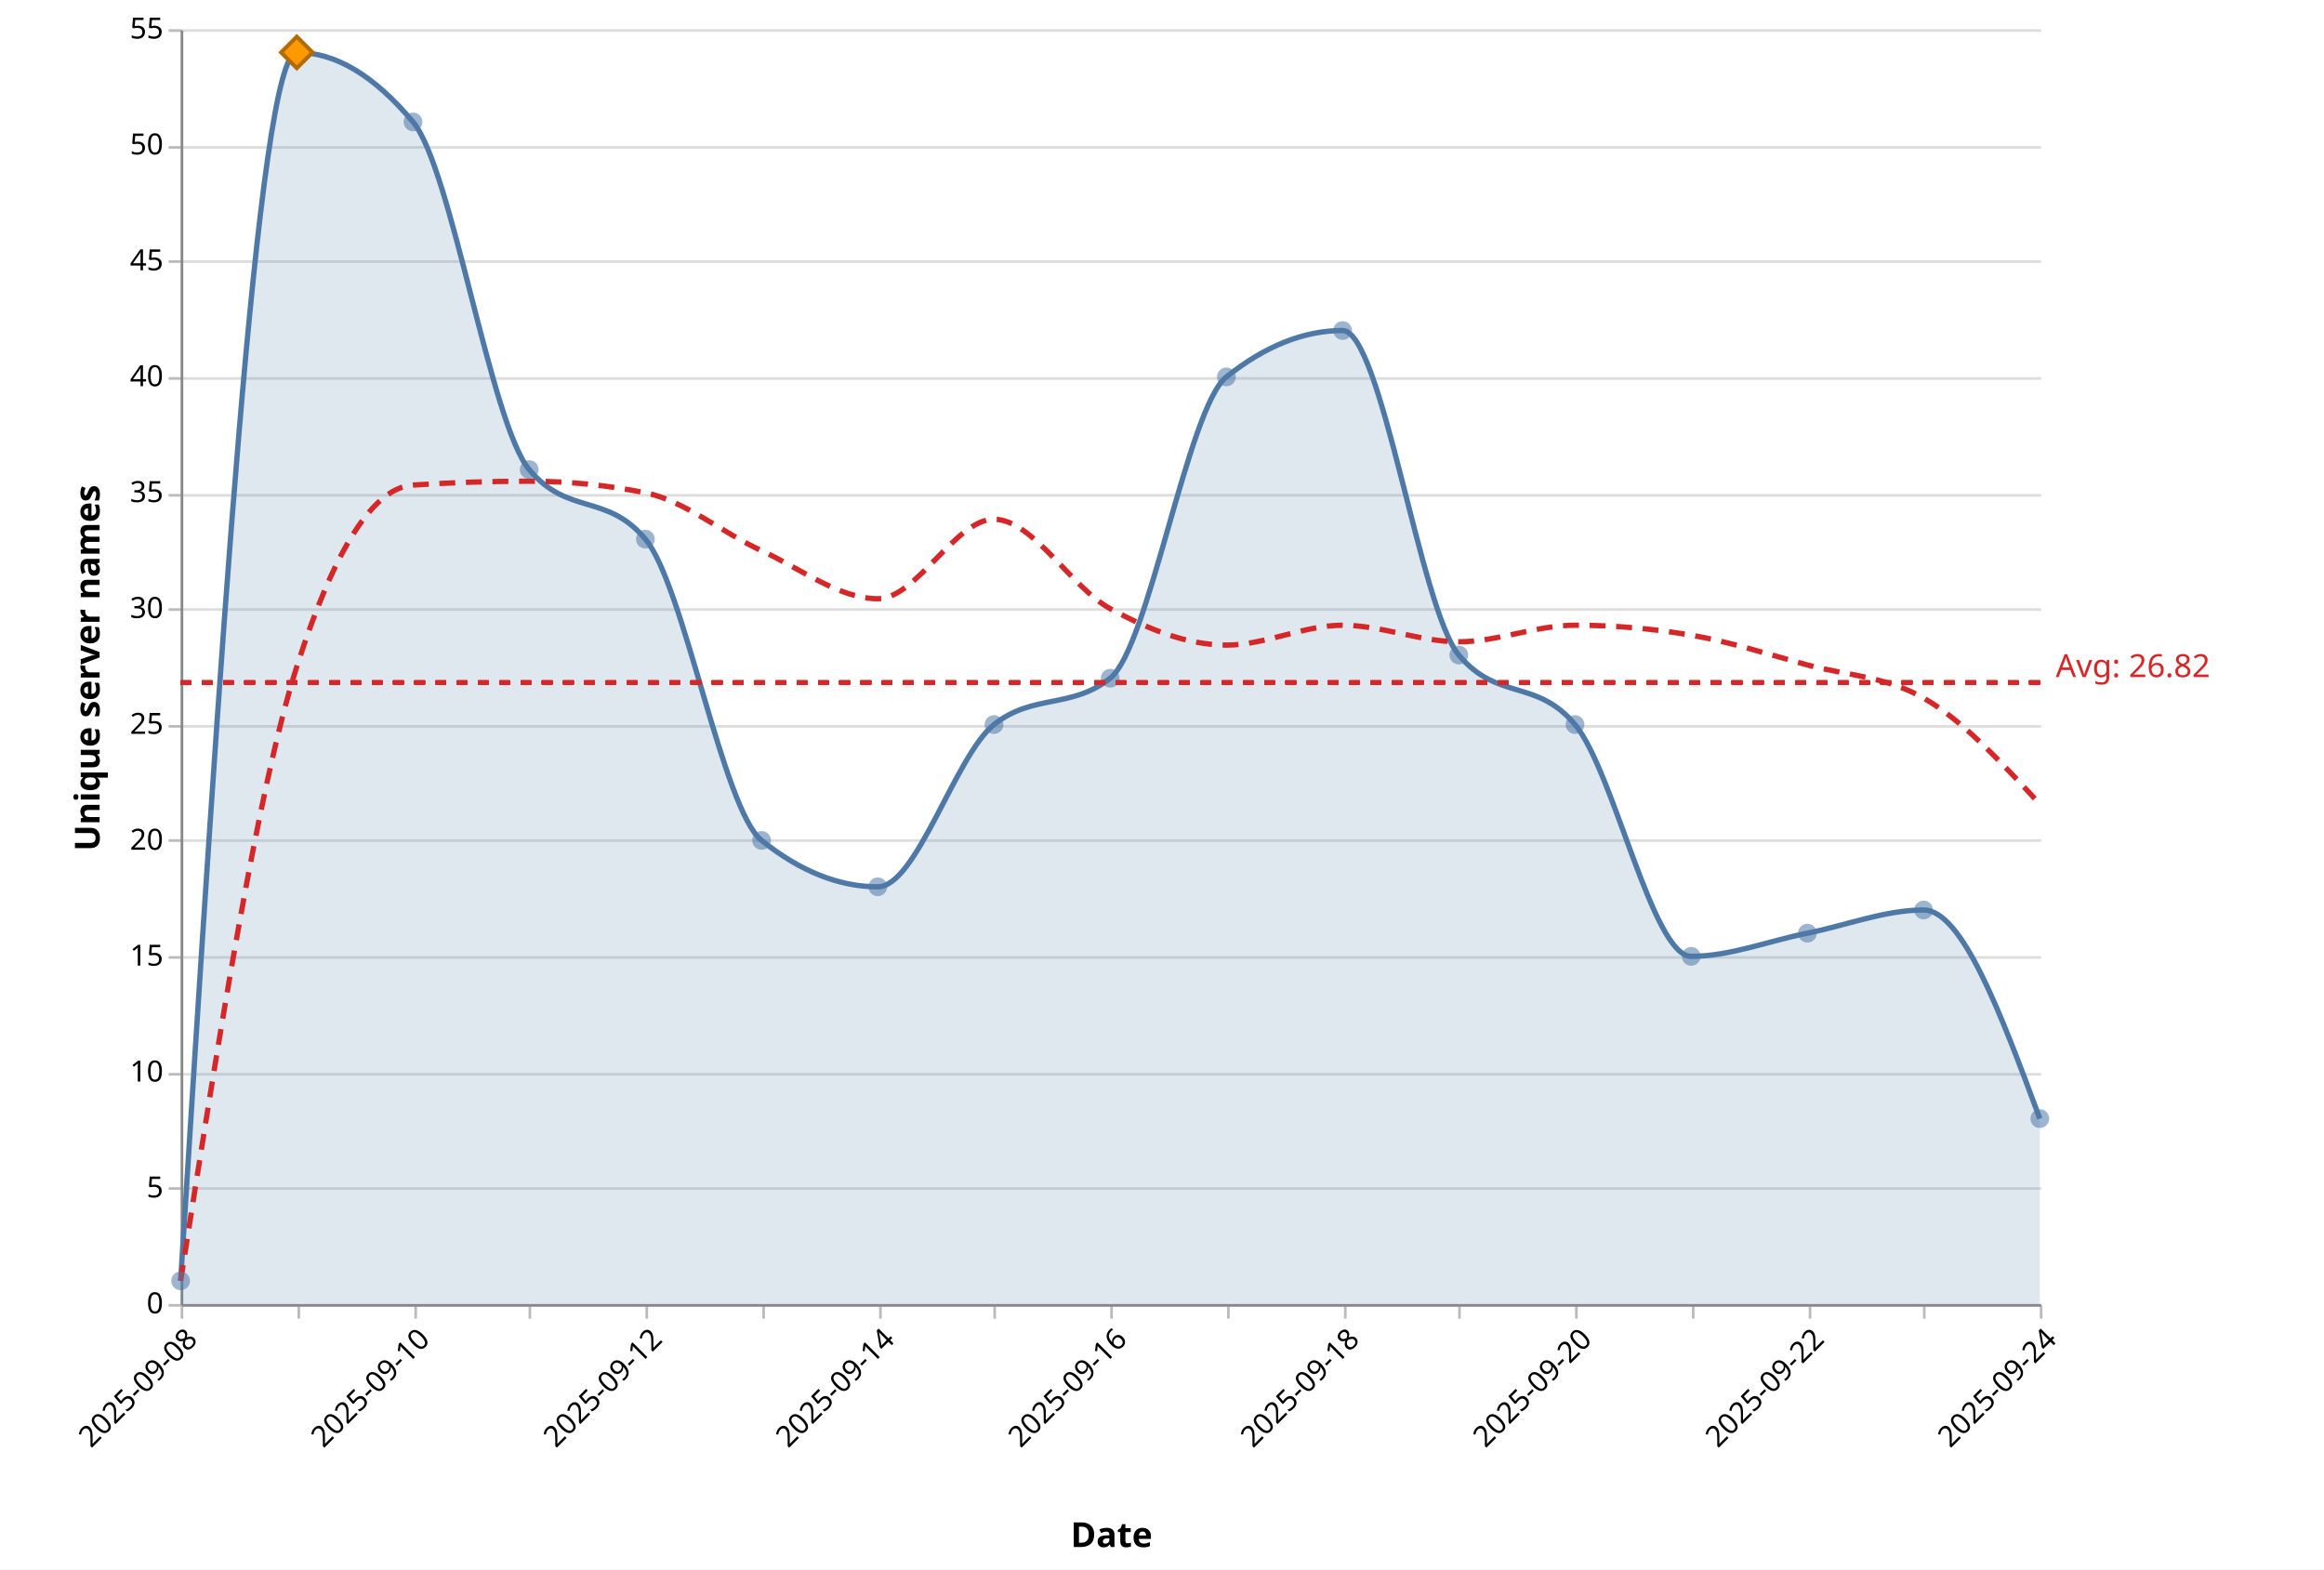
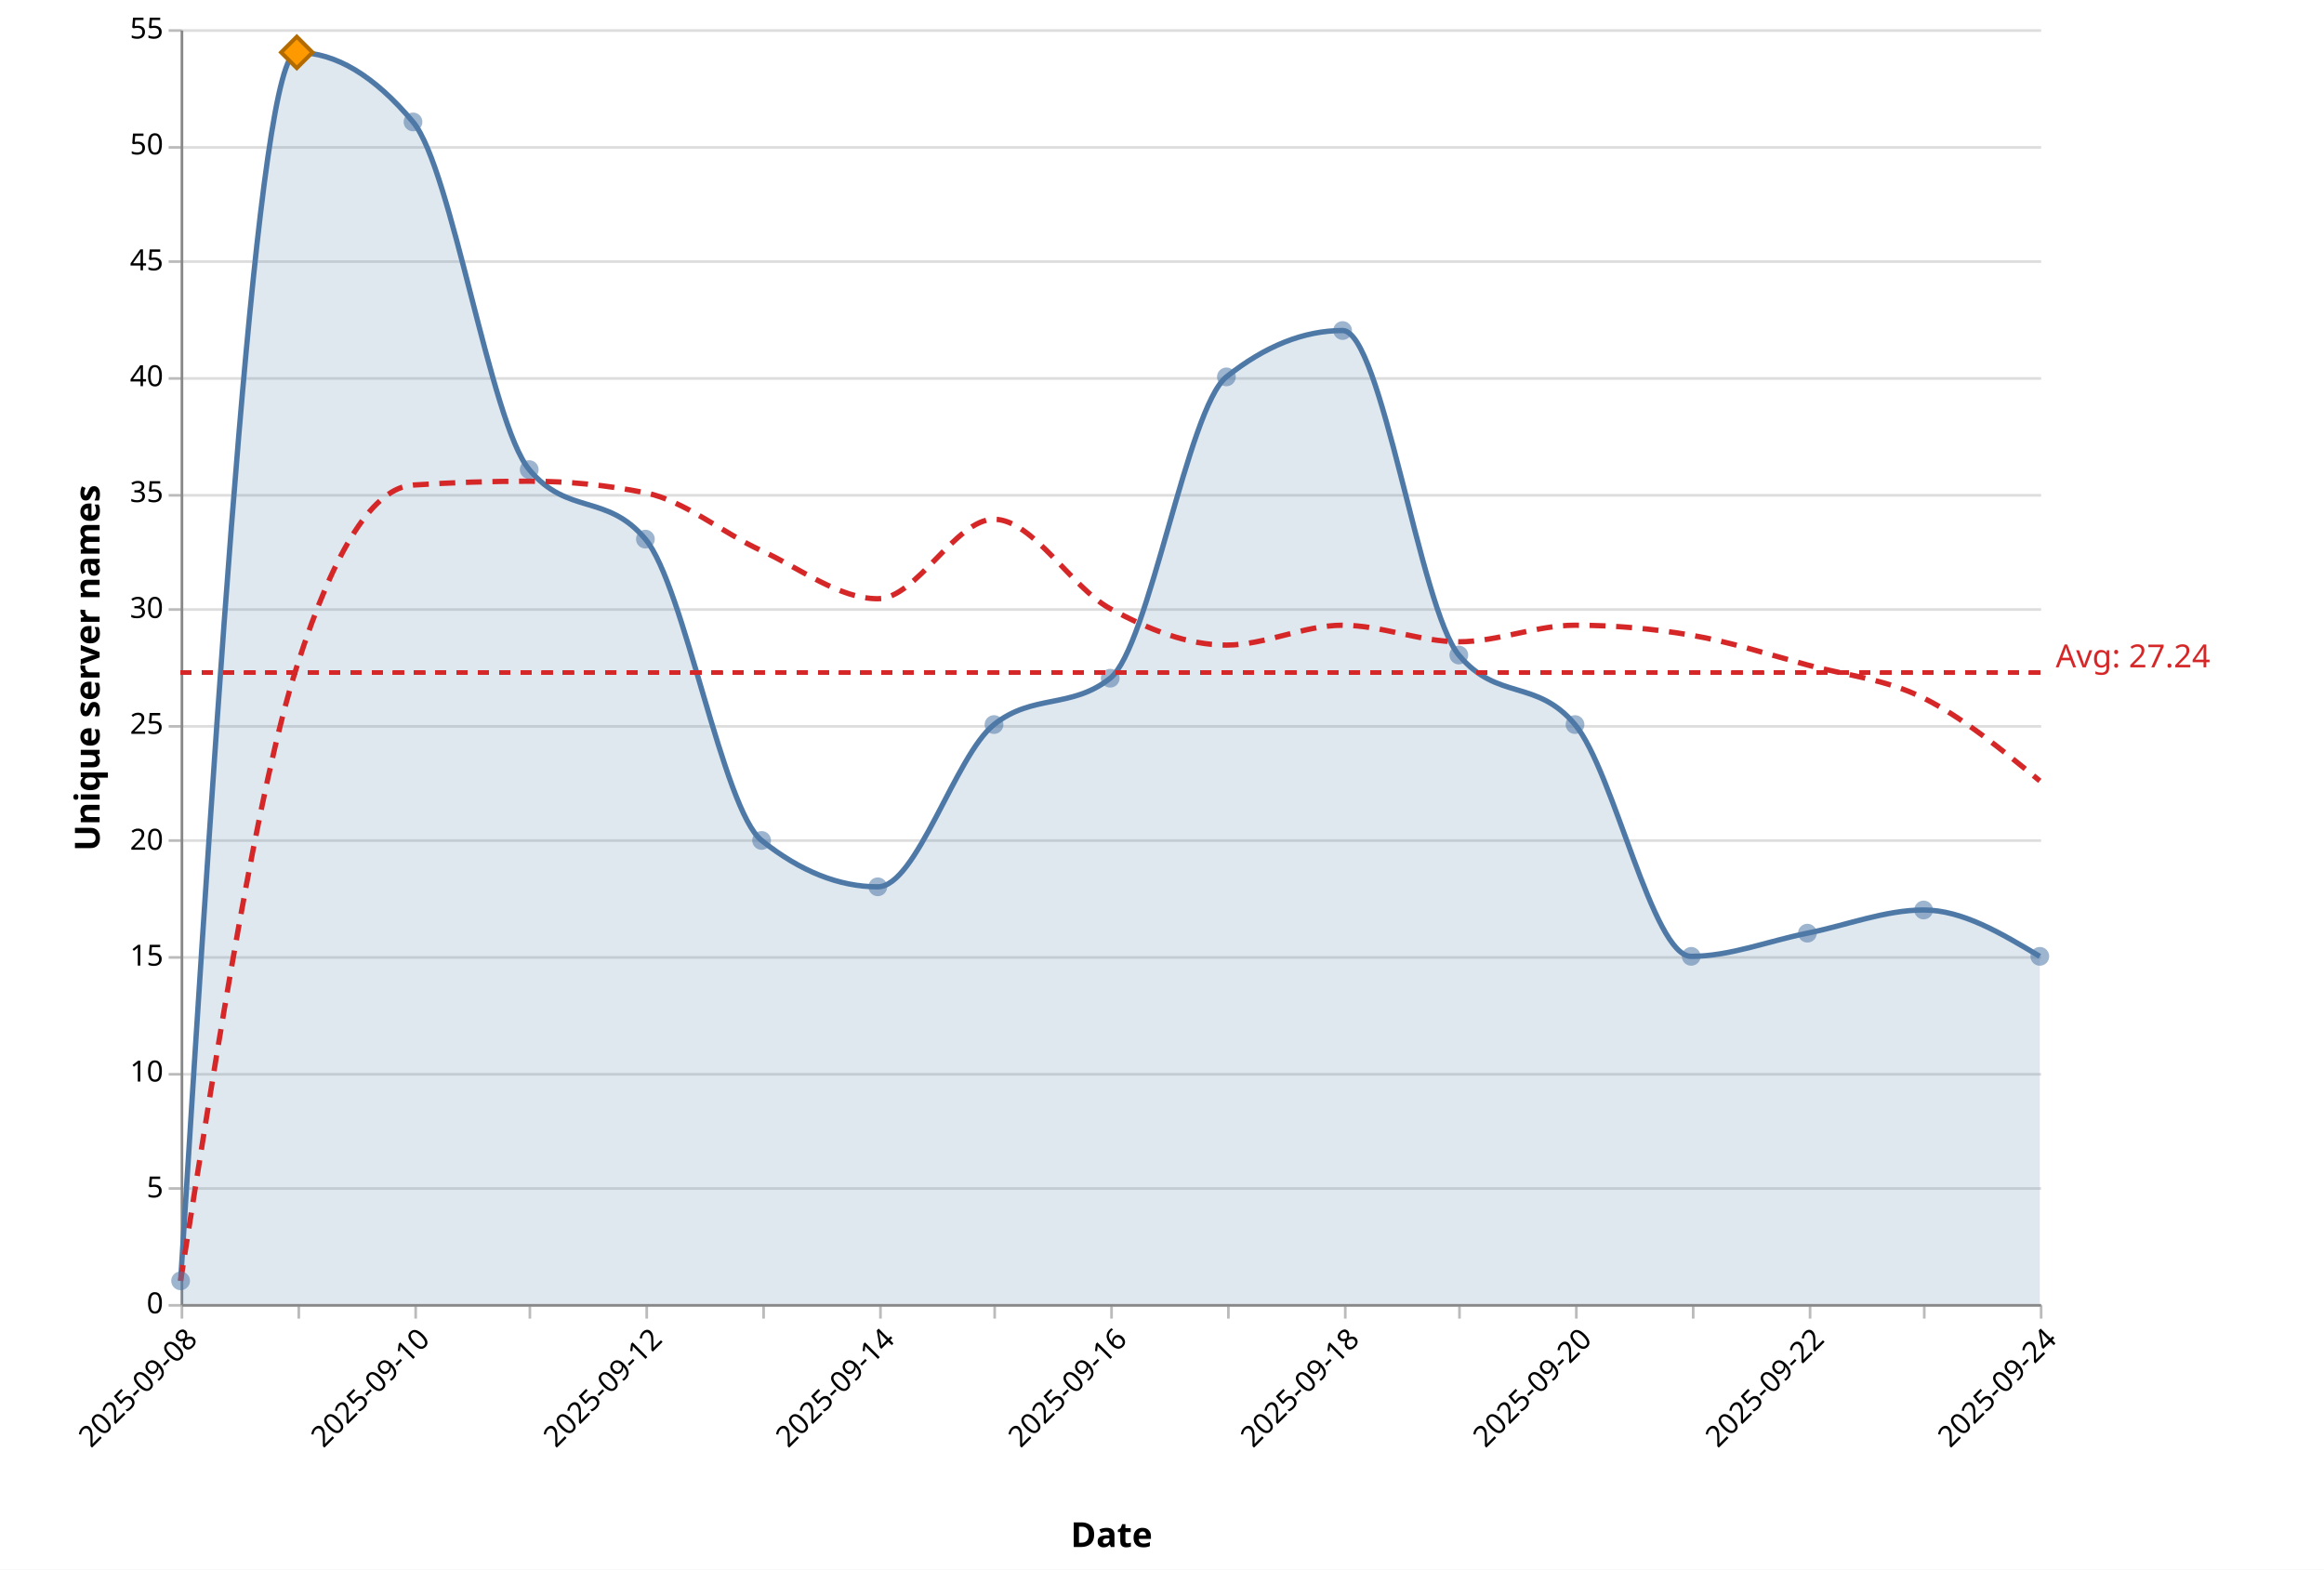
<svg xmlns="http://www.w3.org/2000/svg" version="1.1" class="marks" width="875" height="591" viewBox="0 0 875 591">
  <rect width="875" height="591" fill="white" />
  <g fill="none" stroke-miterlimit="10" transform="translate(68,11)">
    <g class="mark-group role-frame root" role="graphics-object" aria-roledescription="group mark container">
      <g transform="translate(0,0)">
        <path class="background" aria-hidden="true" d="M0.5,0.5h700v480h-700Z" />
        <g>
          <g class="mark-group role-axis" aria-hidden="true">
            <g transform="translate(0.5,0.5)">
              <path class="background" aria-hidden="true" d="M0,0h0v0h0Z" pointer-events="none" />
              <g>
                <g class="mark-rule role-axis-grid" pointer-events="none">
                  <line transform="translate(0,480)" x2="700" y2="0" stroke="#ddd" stroke-width="1" opacity="1" />
                  <line transform="translate(0,436)" x2="700" y2="0" stroke="#ddd" stroke-width="1" opacity="1" />
                  <line transform="translate(0,393)" x2="700" y2="0" stroke="#ddd" stroke-width="1" opacity="1" />
                  <line transform="translate(0,349)" x2="700" y2="0" stroke="#ddd" stroke-width="1" opacity="1" />
                  <line transform="translate(0,305)" x2="700" y2="0" stroke="#ddd" stroke-width="1" opacity="1" />
                  <line transform="translate(0,262)" x2="700" y2="0" stroke="#ddd" stroke-width="1" opacity="1" />
                  <line transform="translate(0,218)" x2="700" y2="0" stroke="#ddd" stroke-width="1" opacity="1" />
                  <line transform="translate(0,175)" x2="700" y2="0" stroke="#ddd" stroke-width="1" opacity="1" />
                  <line transform="translate(0,131)" x2="700" y2="0" stroke="#ddd" stroke-width="1" opacity="1" />
                  <line transform="translate(0,87)" x2="700" y2="0" stroke="#ddd" stroke-width="1" opacity="1" />
                  <line transform="translate(0,44)" x2="700" y2="0" stroke="#ddd" stroke-width="1" opacity="1" />
                  <line transform="translate(0,0)" x2="700" y2="0" stroke="#ddd" stroke-width="1" opacity="1" />
                </g>
              </g>
              <path class="foreground" aria-hidden="true" d="" pointer-events="none" display="none" />
            </g>
          </g>
          <g class="mark-group role-axis" role="graphics-symbol" aria-roledescription="axis" aria-label="X-axis titled 'Date' for a time scale with values from 2025-09-08 to 2025-09-24">
            <g transform="translate(0.5,480.5)">
              <path class="background" aria-hidden="true" d="M0,0h0v0h0Z" pointer-events="none" />
              <g>
                <g class="mark-rule role-axis-tick" pointer-events="none">
                  <line transform="translate(0,0)" x2="0" y2="5" stroke="#bbb" stroke-width="1" opacity="1" />
                  <line transform="translate(44,0)" x2="0" y2="5" stroke="#bbb" stroke-width="1" opacity="1" />
                  <line transform="translate(88,0)" x2="0" y2="5" stroke="#bbb" stroke-width="1" opacity="1" />
                  <line transform="translate(131,0)" x2="0" y2="5" stroke="#bbb" stroke-width="1" opacity="1" />
                  <line transform="translate(175,0)" x2="0" y2="5" stroke="#bbb" stroke-width="1" opacity="1" />
                  <line transform="translate(219,0)" x2="0" y2="5" stroke="#bbb" stroke-width="1" opacity="1" />
                  <line transform="translate(263,0)" x2="0" y2="5" stroke="#bbb" stroke-width="1" opacity="1" />
                  <line transform="translate(306,0)" x2="0" y2="5" stroke="#bbb" stroke-width="1" opacity="1" />
                  <line transform="translate(350,0)" x2="0" y2="5" stroke="#bbb" stroke-width="1" opacity="1" />
                  <line transform="translate(394,0)" x2="0" y2="5" stroke="#bbb" stroke-width="1" opacity="1" />
                  <line transform="translate(438,0)" x2="0" y2="5" stroke="#bbb" stroke-width="1" opacity="1" />
                  <line transform="translate(481,0)" x2="0" y2="5" stroke="#bbb" stroke-width="1" opacity="1" />
                  <line transform="translate(525,0)" x2="0" y2="5" stroke="#bbb" stroke-width="1" opacity="1" />
                  <line transform="translate(569,0)" x2="0" y2="5" stroke="#bbb" stroke-width="1" opacity="1" />
                  <line transform="translate(613,0)" x2="0" y2="5" stroke="#bbb" stroke-width="1" opacity="1" />
                  <line transform="translate(656,0)" x2="0" y2="5" stroke="#bbb" stroke-width="1" opacity="1" />
                  <line transform="translate(700,0)" x2="0" y2="5" stroke="#bbb" stroke-width="1" opacity="1" />
                </g>
                <g class="mark-text role-axis-label" pointer-events="none">
                  <text text-anchor="end" transform="translate(0,7) rotate(315) translate(0,9)" font-family="Segoe UI" font-size="11px" fill="#000" opacity="1">2025-09-08</text>
                  <text text-anchor="end" transform="translate(43.75,7) rotate(315) translate(0,9)" font-family="Segoe UI" font-size="11px" fill="#000" opacity="0">2025-09-09</text>
                  <text text-anchor="end" transform="translate(87.5,7) rotate(315) translate(0,9)" font-family="Segoe UI" font-size="11px" fill="#000" opacity="1">2025-09-10</text>
                  <text text-anchor="end" transform="translate(131.25,7) rotate(315) translate(0,9)" font-family="Segoe UI" font-size="11px" fill="#000" opacity="0">2025-09-11</text>
                  <text text-anchor="end" transform="translate(175,7) rotate(315) translate(0,9)" font-family="Segoe UI" font-size="11px" fill="#000" opacity="1">2025-09-12</text>
                  <text text-anchor="end" transform="translate(218.75,7) rotate(315) translate(0,9)" font-family="Segoe UI" font-size="11px" fill="#000" opacity="0">2025-09-13</text>
                  <text text-anchor="end" transform="translate(262.5,7) rotate(315) translate(0,9)" font-family="Segoe UI" font-size="11px" fill="#000" opacity="1">2025-09-14</text>
                  <text text-anchor="end" transform="translate(306.25,7) rotate(315) translate(0,9)" font-family="Segoe UI" font-size="11px" fill="#000" opacity="0">2025-09-15</text>
                  <text text-anchor="end" transform="translate(350,7) rotate(315) translate(0,9)" font-family="Segoe UI" font-size="11px" fill="#000" opacity="1">2025-09-16</text>
                  <text text-anchor="end" transform="translate(393.75,7) rotate(315) translate(0,9)" font-family="Segoe UI" font-size="11px" fill="#000" opacity="0">2025-09-17</text>
                  <text text-anchor="end" transform="translate(437.5,7) rotate(315) translate(0,9)" font-family="Segoe UI" font-size="11px" fill="#000" opacity="1">2025-09-18</text>
                  <text text-anchor="end" transform="translate(481.25,7) rotate(315) translate(0,9)" font-family="Segoe UI" font-size="11px" fill="#000" opacity="0">2025-09-19</text>
                  <text text-anchor="end" transform="translate(525,7) rotate(315) translate(0,9)" font-family="Segoe UI" font-size="11px" fill="#000" opacity="1">2025-09-20</text>
                  <text text-anchor="end" transform="translate(568.75,7) rotate(315) translate(0,9)" font-family="Segoe UI" font-size="11px" fill="#000" opacity="0">2025-09-21</text>
                  <text text-anchor="end" transform="translate(612.5,7) rotate(315) translate(0,9)" font-family="Segoe UI" font-size="11px" fill="#000" opacity="1">2025-09-22</text>
                  <text text-anchor="end" transform="translate(656.25,7) rotate(315) translate(0,9)" font-family="Segoe UI" font-size="11px" fill="#000" opacity="0">2025-09-23</text>
                  <text text-anchor="end" transform="translate(700,7) rotate(315) translate(0,9)" font-family="Segoe UI" font-size="11px" fill="#000" opacity="1">2025-09-24</text>
                </g>
                <g class="mark-rule role-axis-domain" pointer-events="none">
                  <line transform="translate(0,0)" x2="700" y2="0" stroke="#888" stroke-width="1" opacity="1" />
                </g>
                <g class="mark-text role-axis-title" pointer-events="none">
                  <text text-anchor="middle" transform="translate(350,91.00357)" font-family="Segoe UI" font-size="13px" font-weight="bold" fill="#000" opacity="1">Date</text>
                </g>
              </g>
              <path class="foreground" aria-hidden="true" d="" pointer-events="none" display="none" />
            </g>
          </g>
          <g class="mark-group role-axis" role="graphics-symbol" aria-roledescription="axis" aria-label="Y-axis titled 'Unique server names' for a linear scale with values from 0 to 55">
            <g transform="translate(0.5,0.5)">
              <path class="background" aria-hidden="true" d="M0,0h0v0h0Z" pointer-events="none" />
              <g>
                <g class="mark-rule role-axis-tick" pointer-events="none">
                  <line transform="translate(0,480)" x2="-5" y2="0" stroke="#bbb" stroke-width="1" opacity="1" />
                  <line transform="translate(0,436)" x2="-5" y2="0" stroke="#bbb" stroke-width="1" opacity="1" />
                  <line transform="translate(0,393)" x2="-5" y2="0" stroke="#bbb" stroke-width="1" opacity="1" />
                  <line transform="translate(0,349)" x2="-5" y2="0" stroke="#bbb" stroke-width="1" opacity="1" />
                  <line transform="translate(0,305)" x2="-5" y2="0" stroke="#bbb" stroke-width="1" opacity="1" />
                  <line transform="translate(0,262)" x2="-5" y2="0" stroke="#bbb" stroke-width="1" opacity="1" />
                  <line transform="translate(0,218)" x2="-5" y2="0" stroke="#bbb" stroke-width="1" opacity="1" />
                  <line transform="translate(0,175)" x2="-5" y2="0" stroke="#bbb" stroke-width="1" opacity="1" />
                  <line transform="translate(0,131)" x2="-5" y2="0" stroke="#bbb" stroke-width="1" opacity="1" />
                  <line transform="translate(0,87)" x2="-5" y2="0" stroke="#bbb" stroke-width="1" opacity="1" />
                  <line transform="translate(0,44)" x2="-5" y2="0" stroke="#bbb" stroke-width="1" opacity="1" />
                  <line transform="translate(0,0)" x2="-5" y2="0" stroke="#bbb" stroke-width="1" opacity="1" />
                </g>
                <g class="mark-text role-axis-label" pointer-events="none">
                  <text text-anchor="end" transform="translate(-7,483)" font-family="Segoe UI" font-size="11px" fill="#000" opacity="1">0</text>
                  <text text-anchor="end" transform="translate(-7,439.3636)" font-family="Segoe UI" font-size="11px" fill="#000" opacity="1">5</text>
                  <text text-anchor="end" transform="translate(-7,395.7273)" font-family="Segoe UI" font-size="11px" fill="#000" opacity="1">10</text>
                  <text text-anchor="end" transform="translate(-7,352.0909)" font-family="Segoe UI" font-size="11px" fill="#000" opacity="1">15</text>
                  <text text-anchor="end" transform="translate(-7,308.4545)" font-family="Segoe UI" font-size="11px" fill="#000" opacity="1">20</text>
                  <text text-anchor="end" transform="translate(-7,264.8182)" font-family="Segoe UI" font-size="11px" fill="#000" opacity="1">25</text>
                  <text text-anchor="end" transform="translate(-7,221.1818)" font-family="Segoe UI" font-size="11px" fill="#000" opacity="1">30</text>
                  <text text-anchor="end" transform="translate(-7,177.5455)" font-family="Segoe UI" font-size="11px" fill="#000" opacity="1">35</text>
                  <text text-anchor="end" transform="translate(-7,133.9091)" font-family="Segoe UI" font-size="11px" fill="#000" opacity="1">40</text>
                  <text text-anchor="end" transform="translate(-7,90.27273)" font-family="Segoe UI" font-size="11px" fill="#000" opacity="1">45</text>
                  <text text-anchor="end" transform="translate(-7,46.63636)" font-family="Segoe UI" font-size="11px" fill="#000" opacity="1">50</text>
                  <text text-anchor="end" transform="translate(-7,3)" font-family="Segoe UI" font-size="11px" fill="#000" opacity="1">55</text>
                </g>
                <g class="mark-rule role-axis-domain" pointer-events="none">
                  <line transform="translate(0,480)" x2="0" y2="-480" stroke="#888" stroke-width="1" opacity="1" />
                </g>
                <g class="mark-text role-axis-title" pointer-events="none">
                  <text text-anchor="middle" transform="translate(-28,240) rotate(-90) translate(0,-3)" font-family="Segoe UI" font-size="13px" font-weight="bold" fill="#000" opacity="1">Unique server names</text>
                </g>
              </g>
              <path class="foreground" aria-hidden="true" d="" pointer-events="none" display="none" />
            </g>
          </g>
          <g class="mark-area role-mark layer_0_marks" role="graphics-object" aria-roledescription="area mark container" pointer-events="none">
-             <path aria-label="date: 2025-09-08; count: 1" role="graphics-symbol" aria-roledescription="area mark" d="M0,471.273C14.583,240,29.167,8.727,43.75,8.727C58.333,8.727,72.917,17.455,87.5,34.909C102.083,52.364,116.667,148.364,131.25,165.818C145.833,183.273,160.417,174.545,175,192C189.583,209.455,204.167,293.818,218.75,305.455C233.333,317.091,247.917,322.909,262.5,322.909C277.083,322.909,291.667,273.455,306.25,261.818C320.833,250.182,335.417,256,350,244.364C364.583,232.727,379.167,142.545,393.75,130.909C408.333,119.273,422.917,113.455,437.5,113.455C452.083,113.455,466.667,218.182,481.25,235.636C495.833,253.091,510.417,244.364,525,261.818C539.583,279.273,554.167,349.091,568.75,349.091C583.333,349.091,597.917,343.273,612.5,340.364C627.083,337.455,641.667,331.636,656.25,331.636C670.833,331.636,685.417,370.909,700,410.182L700,480C685.417,480,670.833,480,656.25,480C641.667,480,627.083,480,612.5,480C597.917,480,583.333,480,568.75,480C554.167,480,539.583,480,525,480C510.417,480,495.833,480,481.25,480C466.667,480,452.083,480,437.5,480C422.917,480,408.333,480,393.75,480C379.167,480,364.583,480,350,480C335.417,480,320.833,480,306.25,480C291.667,480,277.083,480,262.5,480C247.917,480,233.333,480,218.75,480C204.167,480,189.583,480,175,480C160.417,480,145.833,480,131.25,480C116.667,480,102.083,480,87.5,480C72.917,480,58.333,480,43.75,480C29.167,480,14.583,480,0,480Z" fill="#4e79a7" opacity="0.18" />
+             <path aria-label="date: 2025-09-08; count: 1" role="graphics-symbol" aria-roledescription="area mark" d="M0,471.273C14.583,240,29.167,8.727,43.75,8.727C58.333,8.727,72.917,17.455,87.5,34.909C102.083,52.364,116.667,148.364,131.25,165.818C145.833,183.273,160.417,174.545,175,192C189.583,209.455,204.167,293.818,218.75,305.455C233.333,317.091,247.917,322.909,262.5,322.909C277.083,322.909,291.667,273.455,306.25,261.818C320.833,250.182,335.417,256,350,244.364C364.583,232.727,379.167,142.545,393.75,130.909C408.333,119.273,422.917,113.455,437.5,113.455C452.083,113.455,466.667,218.182,481.25,235.636C495.833,253.091,510.417,244.364,525,261.818C539.583,279.273,554.167,349.091,568.75,349.091C583.333,349.091,597.917,343.273,612.5,340.364C627.083,337.455,641.667,331.636,656.25,331.636C670.833,331.636,685.417,340.364,700,349.091L700,480C685.417,480,670.833,480,656.25,480C641.667,480,627.083,480,612.5,480C597.917,480,583.333,480,568.75,480C554.167,480,539.583,480,525,480C510.417,480,495.833,480,481.25,480C466.667,480,452.083,480,437.5,480C422.917,480,408.333,480,393.75,480C379.167,480,364.583,480,350,480C335.417,480,320.833,480,306.25,480C291.667,480,277.083,480,262.5,480C247.917,480,233.333,480,218.75,480C204.167,480,189.583,480,175,480C160.417,480,145.833,480,131.25,480C116.667,480,102.083,480,87.5,480C72.917,480,58.333,480,43.75,480C29.167,480,14.583,480,0,480Z" fill="#4e79a7" opacity="0.18" />
          </g>
          <g class="mark-line role-mark layer_1_marks" role="graphics-object" aria-roledescription="line mark container" pointer-events="none">
-             <path aria-label="date: Sep 08, 2025; count: 1" role="graphics-symbol" aria-roledescription="line mark" d="M0,471.273C14.583,240,29.167,8.727,43.75,8.727C58.333,8.727,72.917,17.455,87.5,34.909C102.083,52.364,116.667,148.364,131.25,165.818C145.833,183.273,160.417,174.545,175,192C189.583,209.455,204.167,293.818,218.75,305.455C233.333,317.091,247.917,322.909,262.5,322.909C277.083,322.909,291.667,273.455,306.25,261.818C320.833,250.182,335.417,256,350,244.364C364.583,232.727,379.167,142.545,393.75,130.909C408.333,119.273,422.917,113.455,437.5,113.455C452.083,113.455,466.667,218.182,481.25,235.636C495.833,253.091,510.417,244.364,525,261.818C539.583,279.273,554.167,349.091,568.75,349.091C583.333,349.091,597.917,343.273,612.5,340.364C627.083,337.455,641.667,331.636,656.25,331.636C670.833,331.636,685.417,370.909,700,410.182" stroke="#4e79a7" stroke-width="2" />
+             <path aria-label="date: Sep 08, 2025; count: 1" role="graphics-symbol" aria-roledescription="line mark" d="M0,471.273C14.583,240,29.167,8.727,43.75,8.727C58.333,8.727,72.917,17.455,87.5,34.909C102.083,52.364,116.667,148.364,131.25,165.818C145.833,183.273,160.417,174.545,175,192C189.583,209.455,204.167,293.818,218.75,305.455C233.333,317.091,247.917,322.909,262.5,322.909C277.083,322.909,291.667,273.455,306.25,261.818C320.833,250.182,335.417,256,350,244.364C364.583,232.727,379.167,142.545,393.75,130.909C408.333,119.273,422.917,113.455,437.5,113.455C452.083,113.455,466.667,218.182,481.25,235.636C495.833,253.091,510.417,244.364,525,261.818C539.583,279.273,554.167,349.091,568.75,349.091C583.333,349.091,597.917,343.273,612.5,340.364C627.083,337.455,641.667,331.636,656.25,331.636C670.833,331.636,685.417,340.364,700,349.091" stroke="#4e79a7" stroke-width="2" />
          </g>
          <g class="mark-line role-mark layer_2_marks" role="graphics-object" aria-roledescription="line mark container" pointer-events="none">
-             <path aria-label="date: Sep 08, 2025; ma7: 1" role="graphics-symbol" aria-roledescription="line mark" d="M0,471.273C14.583,378.424,29.167,285.576,43.75,240C58.333,194.424,72.917,172.606,87.5,171.636C102.083,170.667,116.667,170.182,131.25,170.182C145.833,170.182,160.417,171.636,175,174.545C189.583,177.455,204.167,189.714,218.75,196.364C233.333,203.013,247.917,214.442,262.5,214.442C277.083,214.442,291.667,184.519,306.25,184.519C320.833,184.519,335.417,210.286,350,218.182C364.583,226.078,379.167,231.896,393.75,231.896C408.333,231.896,422.917,224.416,437.5,224.416C452.083,224.416,466.667,230.649,481.25,230.649C495.833,230.649,510.417,224.416,525,224.416C539.583,224.416,554.167,225.662,568.75,228.156C583.333,230.649,597.917,235.429,612.5,239.377C627.083,243.325,641.667,243.532,656.25,251.844C670.833,260.156,685.417,275.948,700,291.74" stroke="#d62728" stroke-width="2" stroke-dasharray="6,4" />
+             <path aria-label="date: Sep 08, 2025; ma7: 1" role="graphics-symbol" aria-roledescription="line mark" d="M0,471.273C14.583,378.424,29.167,285.576,43.75,240C58.333,194.424,72.917,172.606,87.5,171.636C102.083,170.667,116.667,170.182,131.25,170.182C145.833,170.182,160.417,171.636,175,174.545C189.583,177.455,204.167,189.714,218.75,196.364C233.333,203.013,247.917,214.442,262.5,214.442C277.083,214.442,291.667,184.519,306.25,184.519C320.833,184.519,335.417,210.286,350,218.182C364.583,226.078,379.167,231.896,393.75,231.896C408.333,231.896,422.917,224.416,437.5,224.416C452.083,224.416,466.667,230.649,481.25,230.649C495.833,230.649,510.417,224.416,525,224.416C539.583,224.416,554.167,225.662,568.75,228.156C583.333,230.649,597.917,235.429,612.5,239.377C627.083,243.325,641.667,244.571,656.25,251.844C670.833,259.117,685.417,271.065,700,283.013" stroke="#d62728" stroke-width="2" stroke-dasharray="6,4" />
          </g>
          <g class="mark-symbol role-mark layer_3_marks" role="graphics-object" aria-roledescription="symbol mark container">
            <path aria-label="date: Sep 08, 2025; count: 1; Date: Sep 08, 2025; Daily unique: 1; 7d avg: 1" role="graphics-symbol" aria-roledescription="point" transform="translate(0,471.2727)" d="M3.536,0A3.536,3.536,0,1,1,-3.536,0A3.536,3.536,0,1,1,3.536,0" fill="#4e79a7" stroke-width="2" opacity="0.55" />
            <path aria-label="date: Sep 09, 2025; count: 54; Date: Sep 09, 2025; Daily unique: 54; 7d avg: 27.5" role="graphics-symbol" aria-roledescription="point" transform="translate(43.75,8.727273)" d="M3.536,0A3.536,3.536,0,1,1,-3.536,0A3.536,3.536,0,1,1,3.536,0" fill="#4e79a7" stroke-width="2" opacity="0.55" />
            <path aria-label="date: Sep 10, 2025; count: 51; Date: Sep 10, 2025; Daily unique: 51; 7d avg: 35.3333333333" role="graphics-symbol" aria-roledescription="point" transform="translate(87.5,34.90909)" d="M3.536,0A3.536,3.536,0,1,1,-3.536,0A3.536,3.536,0,1,1,3.536,0" fill="#4e79a7" stroke-width="2" opacity="0.55" />
            <path aria-label="date: Sep 11, 2025; count: 36; Date: Sep 11, 2025; Daily unique: 36; 7d avg: 35.5" role="graphics-symbol" aria-roledescription="point" transform="translate(131.25,165.8182)" d="M3.536,0A3.536,3.536,0,1,1,-3.536,0A3.536,3.536,0,1,1,3.536,0" fill="#4e79a7" stroke-width="2" opacity="0.55" />
            <path aria-label="date: Sep 12, 2025; count: 33; Date: Sep 12, 2025; Daily unique: 33; 7d avg: 35" role="graphics-symbol" aria-roledescription="point" transform="translate(175,192)" d="M3.536,0A3.536,3.536,0,1,1,-3.536,0A3.536,3.536,0,1,1,3.536,0" fill="#4e79a7" stroke-width="2" opacity="0.55" />
            <path aria-label="date: Sep 13, 2025; count: 20; Date: Sep 13, 2025; Daily unique: 20; 7d avg: 32.5" role="graphics-symbol" aria-roledescription="point" transform="translate(218.75,305.4545)" d="M3.536,0A3.536,3.536,0,1,1,-3.536,0A3.536,3.536,0,1,1,3.536,0" fill="#4e79a7" stroke-width="2" opacity="0.55" />
            <path aria-label="date: Sep 14, 2025; count: 18; Date: Sep 14, 2025; Daily unique: 18; 7d avg: 30.4285714286" role="graphics-symbol" aria-roledescription="point" transform="translate(262.5,322.9091)" d="M3.536,0A3.536,3.536,0,1,1,-3.536,0A3.536,3.536,0,1,1,3.536,0" fill="#4e79a7" stroke-width="2" opacity="0.55" />
            <path aria-label="date: Sep 15, 2025; count: 25; Date: Sep 15, 2025; Daily unique: 25; 7d avg: 33.8571428571" role="graphics-symbol" aria-roledescription="point" transform="translate(306.25,261.8182)" d="M3.536,0A3.536,3.536,0,1,1,-3.536,0A3.536,3.536,0,1,1,3.536,0" fill="#4e79a7" stroke-width="2" opacity="0.55" />
            <path aria-label="date: Sep 16, 2025; count: 27; Date: Sep 16, 2025; Daily unique: 27; 7d avg: 30" role="graphics-symbol" aria-roledescription="point" transform="translate(350,244.3636)" d="M3.536,0A3.536,3.536,0,1,1,-3.536,0A3.536,3.536,0,1,1,3.536,0" fill="#4e79a7" stroke-width="2" opacity="0.55" />
            <path aria-label="date: Sep 17, 2025; count: 40; Date: Sep 17, 2025; Daily unique: 40; 7d avg: 28.4285714286" role="graphics-symbol" aria-roledescription="point" transform="translate(393.75,130.9091)" d="M3.536,0A3.536,3.536,0,1,1,-3.536,0A3.536,3.536,0,1,1,3.536,0" fill="#4e79a7" stroke-width="2" opacity="0.55" />
            <path aria-label="date: Sep 18, 2025; count: 42; Date: Sep 18, 2025; Daily unique: 42; 7d avg: 29.2857142857" role="graphics-symbol" aria-roledescription="point" transform="translate(437.5,113.4545)" d="M3.536,0A3.536,3.536,0,1,1,-3.536,0A3.536,3.536,0,1,1,3.536,0" fill="#4e79a7" stroke-width="2" opacity="0.55" />
            <path aria-label="date: Sep 19, 2025; count: 28; Date: Sep 19, 2025; Daily unique: 28; 7d avg: 28.5714285714" role="graphics-symbol" aria-roledescription="point" transform="translate(481.25,235.6364)" d="M3.536,0A3.536,3.536,0,1,1,-3.536,0A3.536,3.536,0,1,1,3.536,0" fill="#4e79a7" stroke-width="2" opacity="0.55" />
            <path aria-label="date: Sep 20, 2025; count: 25; Date: Sep 20, 2025; Daily unique: 25; 7d avg: 29.2857142857" role="graphics-symbol" aria-roledescription="point" transform="translate(525,261.8182)" d="M3.536,0A3.536,3.536,0,1,1,-3.536,0A3.536,3.536,0,1,1,3.536,0" fill="#4e79a7" stroke-width="2" opacity="0.55" />
            <path aria-label="date: Sep 21, 2025; count: 15; Date: Sep 21, 2025; Daily unique: 15; 7d avg: 28.8571428571" role="graphics-symbol" aria-roledescription="point" transform="translate(568.75,349.0909)" d="M3.536,0A3.536,3.536,0,1,1,-3.536,0A3.536,3.536,0,1,1,3.536,0" fill="#4e79a7" stroke-width="2" opacity="0.55" />
            <path aria-label="date: Sep 22, 2025; count: 16; Date: Sep 22, 2025; Daily unique: 16; 7d avg: 27.5714285714" role="graphics-symbol" aria-roledescription="point" transform="translate(612.5,340.3636)" d="M3.536,0A3.536,3.536,0,1,1,-3.536,0A3.536,3.536,0,1,1,3.536,0" fill="#4e79a7" stroke-width="2" opacity="0.55" />
            <path aria-label="date: Sep 23, 2025; count: 17; Date: Sep 23, 2025; Daily unique: 17; 7d avg: 26.1428571429" role="graphics-symbol" aria-roledescription="point" transform="translate(656.25,331.6364)" d="M3.536,0A3.536,3.536,0,1,1,-3.536,0A3.536,3.536,0,1,1,3.536,0" fill="#4e79a7" stroke-width="2" opacity="0.55" />
-             <path aria-label="date: Sep 24, 2025; count: 8; Date: Sep 24, 2025; Daily unique: 8; 7d avg: 21.5714285714" role="graphics-symbol" aria-roledescription="point" transform="translate(700,410.1818)" d="M3.536,0A3.536,3.536,0,1,1,-3.536,0A3.536,3.536,0,1,1,3.536,0" fill="#4e79a7" stroke-width="2" opacity="0.55" />
+             <path aria-label="date: Sep 24, 2025; count: 15; Date: Sep 24, 2025; Daily unique: 15; 7d avg: 22.5714285714" role="graphics-symbol" aria-roledescription="point" transform="translate(700,349.0909)" d="M3.536,0A3.536,3.536,0,1,1,-3.536,0A3.536,3.536,0,1,1,3.536,0" fill="#4e79a7" stroke-width="2" opacity="0.55" />
          </g>
          <g class="mark-path role-mark layer_3_voronoi" aria-hidden="true">
-             <path transform="translate(0,0)" d="M0,480L0,290.347L52.019,312.699L175.976,476.225L178.11,480Z" stroke-width="0.35" />
+             <path transform="translate(0,0)" d="M0,290.347L52.019,312.699L175.976,476.225L178.11,480L0,480Z" stroke-width="0.35" />
            <path transform="translate(0,0)" d="M0,0L78.682,0L0,131.478Z" stroke-width="0.35" />
            <path transform="translate(0,0)" d="M222.819,62.451L0,136.917L0,131.478L78.682,0L266.614,0L252.161,46.107Z" stroke-width="0.35" />
            <path transform="translate(0,0)" d="M0,136.917L222.819,62.451L85.683,291.605L52.019,312.699L0,290.347Z" stroke-width="0.35" />
            <path transform="translate(0,0)" d="M281.3,150.444L237.314,233.133L85.683,291.605L222.819,62.451L252.161,46.107Z" stroke-width="0.35" />
            <path transform="translate(0,0)" d="M85.683,291.605L237.314,233.133L257.117,272.843L175.976,476.225L52.019,312.699Z" stroke-width="0.35" />
            <path transform="translate(0,0)" d="M367.561,351.937L410.202,399.439L403.314,480L178.11,480L175.976,476.225L257.117,272.843Z" stroke-width="0.35" />
            <path transform="translate(0,0)" d="M289.309,155.797L367.561,351.937L257.117,272.843L237.314,233.133L281.3,150.444Z" stroke-width="0.35" />
            <path transform="translate(0,0)" d="M289.309,155.797L413.203,203.573L424.272,370.048L410.202,399.439L367.561,351.937Z" stroke-width="0.35" />
            <path transform="translate(0,0)" d="M289.309,155.797L281.3,150.444L252.161,46.107L266.614,0L366.879,0L439.373,181.707L413.203,203.573Z" stroke-width="0.35" />
            <path transform="translate(0,0)" d="M700,58.625L571.558,134.376L439.373,181.707L366.879,0L700,0Z" stroke-width="0.35" />
            <path transform="translate(0,0)" d="M439.373,181.707L571.558,134.376L435.878,361.098L424.272,370.048L413.203,203.573Z" stroke-width="0.35" />
            <path transform="translate(0,0)" d="M435.878,361.098L571.558,134.376L700,58.625L700,91.115L616.746,247.624L579.526,289.087Z" stroke-width="0.35" />
-             <path transform="translate(0,0)" d="M435.878,361.098L579.526,289.087L608.625,434.96L587.66,480L403.314,480L410.202,399.439L424.272,370.048Z" stroke-width="0.35" />
-             <path transform="translate(0,0)" d="M579.526,289.087L616.746,247.624L645.017,389.35L608.625,434.96Z" stroke-width="0.35" />
-             <path transform="translate(0,0)" d="M700,358.725L645.017,389.35L616.746,247.624L700,91.115Z" stroke-width="0.35" />
-             <path transform="translate(0,0)" d="M700,480L587.66,480L608.625,434.96L645.017,389.35L700,358.725Z" stroke-width="0.35" />
+             <path transform="translate(0,0)" d="M435.878,361.098L579.526,289.087L617.609,480L403.314,480L410.202,399.439L424.272,370.048Z" stroke-width="0.35" />
+             <path transform="translate(0,0)" d="M617.609,480L579.526,289.087L616.746,247.624L649.539,412.016L642.758,480Z" stroke-width="0.35" />
+             <path transform="translate(0,0)" d="M700,91.115L700,285.534L649.539,412.016L616.746,247.624Z" stroke-width="0.35" />
+             <path transform="translate(0,0)" d="M642.758,480L649.539,412.016L700,285.534L700,480Z" stroke-width="0.35" />
          </g>
          <g class="mark-symbol role-mark layer_4_marks" role="graphics-object" aria-roledescription="symbol mark container">
            <path aria-label="date: Sep 08, 2025; count: 1; Peak date: Sep 08, 2025; Peak unique count: 1" role="graphics-symbol" aria-roledescription="point" transform="translate(0,471.2727)" d="M-5.916,0L0,-5.916L5.916,0L0,5.916Z" fill="#ff9900" stroke="#b36b00" stroke-width="1.5" opacity="0" />
            <path aria-label="date: Sep 09, 2025; count: 54; Peak date: Sep 09, 2025; Peak unique count: 54" role="graphics-symbol" aria-roledescription="point" transform="translate(43.75,8.727273)" d="M-5.916,0L0,-5.916L5.916,0L0,5.916Z" fill="#ff9900" stroke="#b36b00" stroke-width="1.5" opacity="1" />
            <path aria-label="date: Sep 10, 2025; count: 51; Peak date: Sep 10, 2025; Peak unique count: 51" role="graphics-symbol" aria-roledescription="point" transform="translate(87.5,34.90909)" d="M-5.916,0L0,-5.916L5.916,0L0,5.916Z" fill="#ff9900" stroke="#b36b00" stroke-width="1.5" opacity="0" />
            <path aria-label="date: Sep 11, 2025; count: 36; Peak date: Sep 11, 2025; Peak unique count: 36" role="graphics-symbol" aria-roledescription="point" transform="translate(131.25,165.8182)" d="M-5.916,0L0,-5.916L5.916,0L0,5.916Z" fill="#ff9900" stroke="#b36b00" stroke-width="1.5" opacity="0" />
            <path aria-label="date: Sep 12, 2025; count: 33; Peak date: Sep 12, 2025; Peak unique count: 33" role="graphics-symbol" aria-roledescription="point" transform="translate(175,192)" d="M-5.916,0L0,-5.916L5.916,0L0,5.916Z" fill="#ff9900" stroke="#b36b00" stroke-width="1.5" opacity="0" />
            <path aria-label="date: Sep 13, 2025; count: 20; Peak date: Sep 13, 2025; Peak unique count: 20" role="graphics-symbol" aria-roledescription="point" transform="translate(218.75,305.4545)" d="M-5.916,0L0,-5.916L5.916,0L0,5.916Z" fill="#ff9900" stroke="#b36b00" stroke-width="1.5" opacity="0" />
            <path aria-label="date: Sep 14, 2025; count: 18; Peak date: Sep 14, 2025; Peak unique count: 18" role="graphics-symbol" aria-roledescription="point" transform="translate(262.5,322.9091)" d="M-5.916,0L0,-5.916L5.916,0L0,5.916Z" fill="#ff9900" stroke="#b36b00" stroke-width="1.5" opacity="0" />
            <path aria-label="date: Sep 15, 2025; count: 25; Peak date: Sep 15, 2025; Peak unique count: 25" role="graphics-symbol" aria-roledescription="point" transform="translate(306.25,261.8182)" d="M-5.916,0L0,-5.916L5.916,0L0,5.916Z" fill="#ff9900" stroke="#b36b00" stroke-width="1.5" opacity="0" />
            <path aria-label="date: Sep 16, 2025; count: 27; Peak date: Sep 16, 2025; Peak unique count: 27" role="graphics-symbol" aria-roledescription="point" transform="translate(350,244.3636)" d="M-5.916,0L0,-5.916L5.916,0L0,5.916Z" fill="#ff9900" stroke="#b36b00" stroke-width="1.5" opacity="0" />
            <path aria-label="date: Sep 17, 2025; count: 40; Peak date: Sep 17, 2025; Peak unique count: 40" role="graphics-symbol" aria-roledescription="point" transform="translate(393.75,130.9091)" d="M-5.916,0L0,-5.916L5.916,0L0,5.916Z" fill="#ff9900" stroke="#b36b00" stroke-width="1.5" opacity="0" />
            <path aria-label="date: Sep 18, 2025; count: 42; Peak date: Sep 18, 2025; Peak unique count: 42" role="graphics-symbol" aria-roledescription="point" transform="translate(437.5,113.4545)" d="M-5.916,0L0,-5.916L5.916,0L0,5.916Z" fill="#ff9900" stroke="#b36b00" stroke-width="1.5" opacity="0" />
            <path aria-label="date: Sep 19, 2025; count: 28; Peak date: Sep 19, 2025; Peak unique count: 28" role="graphics-symbol" aria-roledescription="point" transform="translate(481.25,235.6364)" d="M-5.916,0L0,-5.916L5.916,0L0,5.916Z" fill="#ff9900" stroke="#b36b00" stroke-width="1.5" opacity="0" />
            <path aria-label="date: Sep 20, 2025; count: 25; Peak date: Sep 20, 2025; Peak unique count: 25" role="graphics-symbol" aria-roledescription="point" transform="translate(525,261.8182)" d="M-5.916,0L0,-5.916L5.916,0L0,5.916Z" fill="#ff9900" stroke="#b36b00" stroke-width="1.5" opacity="0" />
            <path aria-label="date: Sep 21, 2025; count: 15; Peak date: Sep 21, 2025; Peak unique count: 15" role="graphics-symbol" aria-roledescription="point" transform="translate(568.75,349.0909)" d="M-5.916,0L0,-5.916L5.916,0L0,5.916Z" fill="#ff9900" stroke="#b36b00" stroke-width="1.5" opacity="0" />
            <path aria-label="date: Sep 22, 2025; count: 16; Peak date: Sep 22, 2025; Peak unique count: 16" role="graphics-symbol" aria-roledescription="point" transform="translate(612.5,340.3636)" d="M-5.916,0L0,-5.916L5.916,0L0,5.916Z" fill="#ff9900" stroke="#b36b00" stroke-width="1.5" opacity="0" />
            <path aria-label="date: Sep 23, 2025; count: 17; Peak date: Sep 23, 2025; Peak unique count: 17" role="graphics-symbol" aria-roledescription="point" transform="translate(656.25,331.6364)" d="M-5.916,0L0,-5.916L5.916,0L0,5.916Z" fill="#ff9900" stroke="#b36b00" stroke-width="1.5" opacity="0" />
-             <path aria-label="date: Sep 24, 2025; count: 8; Peak date: Sep 24, 2025; Peak unique count: 8" role="graphics-symbol" aria-roledescription="point" transform="translate(700,410.1818)" d="M-5.916,0L0,-5.916L5.916,0L0,5.916Z" fill="#ff9900" stroke="#b36b00" stroke-width="1.5" opacity="0" />
+             <path aria-label="date: Sep 24, 2025; count: 15; Peak date: Sep 24, 2025; Peak unique count: 15" role="graphics-symbol" aria-roledescription="point" transform="translate(700,349.0909)" d="M-5.916,0L0,-5.916L5.916,0L0,5.916Z" fill="#ff9900" stroke="#b36b00" stroke-width="1.5" opacity="0" />
          </g>
          <g class="mark-rule role-mark layer_5_marks" role="graphics-symbol" aria-roledescription="rule mark container" pointer-events="none">
-             <line transform="translate(700,245.9345)" x2="-700" y2="0" stroke="#d62728" stroke-width="1.5" stroke-dasharray="4,4" />
-             <line transform="translate(700,245.9345)" x2="-700" y2="0" stroke="#d62728" stroke-width="1.5" stroke-dasharray="4,4" />
-             <line transform="translate(700,245.9345)" x2="-700" y2="0" stroke="#d62728" stroke-width="1.5" stroke-dasharray="4,4" />
-             <line transform="translate(700,245.9345)" x2="-700" y2="0" stroke="#d62728" stroke-width="1.5" stroke-dasharray="4,4" />
-             <line transform="translate(700,245.9345)" x2="-700" y2="0" stroke="#d62728" stroke-width="1.5" stroke-dasharray="4,4" />
-             <line transform="translate(700,245.9345)" x2="-700" y2="0" stroke="#d62728" stroke-width="1.5" stroke-dasharray="4,4" />
-             <line transform="translate(700,245.9345)" x2="-700" y2="0" stroke="#d62728" stroke-width="1.5" stroke-dasharray="4,4" />
-             <line transform="translate(700,245.9345)" x2="-700" y2="0" stroke="#d62728" stroke-width="1.5" stroke-dasharray="4,4" />
-             <line transform="translate(700,245.9345)" x2="-700" y2="0" stroke="#d62728" stroke-width="1.5" stroke-dasharray="4,4" />
-             <line transform="translate(700,245.9345)" x2="-700" y2="0" stroke="#d62728" stroke-width="1.5" stroke-dasharray="4,4" />
-             <line transform="translate(700,245.9345)" x2="-700" y2="0" stroke="#d62728" stroke-width="1.5" stroke-dasharray="4,4" />
-             <line transform="translate(700,245.9345)" x2="-700" y2="0" stroke="#d62728" stroke-width="1.5" stroke-dasharray="4,4" />
-             <line transform="translate(700,245.9345)" x2="-700" y2="0" stroke="#d62728" stroke-width="1.5" stroke-dasharray="4,4" />
-             <line transform="translate(700,245.9345)" x2="-700" y2="0" stroke="#d62728" stroke-width="1.5" stroke-dasharray="4,4" />
-             <line transform="translate(700,245.9345)" x2="-700" y2="0" stroke="#d62728" stroke-width="1.5" stroke-dasharray="4,4" />
-             <line transform="translate(700,245.9345)" x2="-700" y2="0" stroke="#d62728" stroke-width="1.5" stroke-dasharray="4,4" />
-             <line transform="translate(700,245.9345)" x2="-700" y2="0" stroke="#d62728" stroke-width="1.5" stroke-dasharray="4,4" />
+             <line transform="translate(700,242.2691)" x2="-700" y2="0" stroke="#d62728" stroke-width="1.5" stroke-dasharray="4,4" />
+             <line transform="translate(700,242.2691)" x2="-700" y2="0" stroke="#d62728" stroke-width="1.5" stroke-dasharray="4,4" />
+             <line transform="translate(700,242.2691)" x2="-700" y2="0" stroke="#d62728" stroke-width="1.5" stroke-dasharray="4,4" />
+             <line transform="translate(700,242.2691)" x2="-700" y2="0" stroke="#d62728" stroke-width="1.5" stroke-dasharray="4,4" />
+             <line transform="translate(700,242.2691)" x2="-700" y2="0" stroke="#d62728" stroke-width="1.5" stroke-dasharray="4,4" />
+             <line transform="translate(700,242.2691)" x2="-700" y2="0" stroke="#d62728" stroke-width="1.5" stroke-dasharray="4,4" />
+             <line transform="translate(700,242.2691)" x2="-700" y2="0" stroke="#d62728" stroke-width="1.5" stroke-dasharray="4,4" />
+             <line transform="translate(700,242.2691)" x2="-700" y2="0" stroke="#d62728" stroke-width="1.5" stroke-dasharray="4,4" />
+             <line transform="translate(700,242.2691)" x2="-700" y2="0" stroke="#d62728" stroke-width="1.5" stroke-dasharray="4,4" />
+             <line transform="translate(700,242.2691)" x2="-700" y2="0" stroke="#d62728" stroke-width="1.5" stroke-dasharray="4,4" />
+             <line transform="translate(700,242.2691)" x2="-700" y2="0" stroke="#d62728" stroke-width="1.5" stroke-dasharray="4,4" />
+             <line transform="translate(700,242.2691)" x2="-700" y2="0" stroke="#d62728" stroke-width="1.5" stroke-dasharray="4,4" />
+             <line transform="translate(700,242.2691)" x2="-700" y2="0" stroke="#d62728" stroke-width="1.5" stroke-dasharray="4,4" />
+             <line transform="translate(700,242.2691)" x2="-700" y2="0" stroke="#d62728" stroke-width="1.5" stroke-dasharray="4,4" />
+             <line transform="translate(700,242.2691)" x2="-700" y2="0" stroke="#d62728" stroke-width="1.5" stroke-dasharray="4,4" />
+             <line transform="translate(700,242.2691)" x2="-700" y2="0" stroke="#d62728" stroke-width="1.5" stroke-dasharray="4,4" />
+             <line transform="translate(700,242.2691)" x2="-700" y2="0" stroke="#d62728" stroke-width="1.5" stroke-dasharray="4,4" />
          </g>
          <g class="mark-text role-mark layer_6_marks" role="graphics-object" aria-roledescription="text mark container" pointer-events="none">
-             <text aria-label="date: Sep 24, 2025" role="graphics-symbol" aria-roledescription="text mark" text-anchor="start" transform="translate(706,243.9345)" font-family="sans-serif" font-size="12px" fill="#d62728">Avg: 26.82</text>
+             <text aria-label="date: Sep 24, 2025" role="graphics-symbol" aria-roledescription="text mark" text-anchor="start" transform="translate(706,240.2691)" font-family="sans-serif" font-size="12px" fill="#d62728">Avg: 27.24</text>
          </g>
        </g>
        <path class="foreground" aria-hidden="true" d="" display="none" />
      </g>
    </g>
  </g>
</svg>
